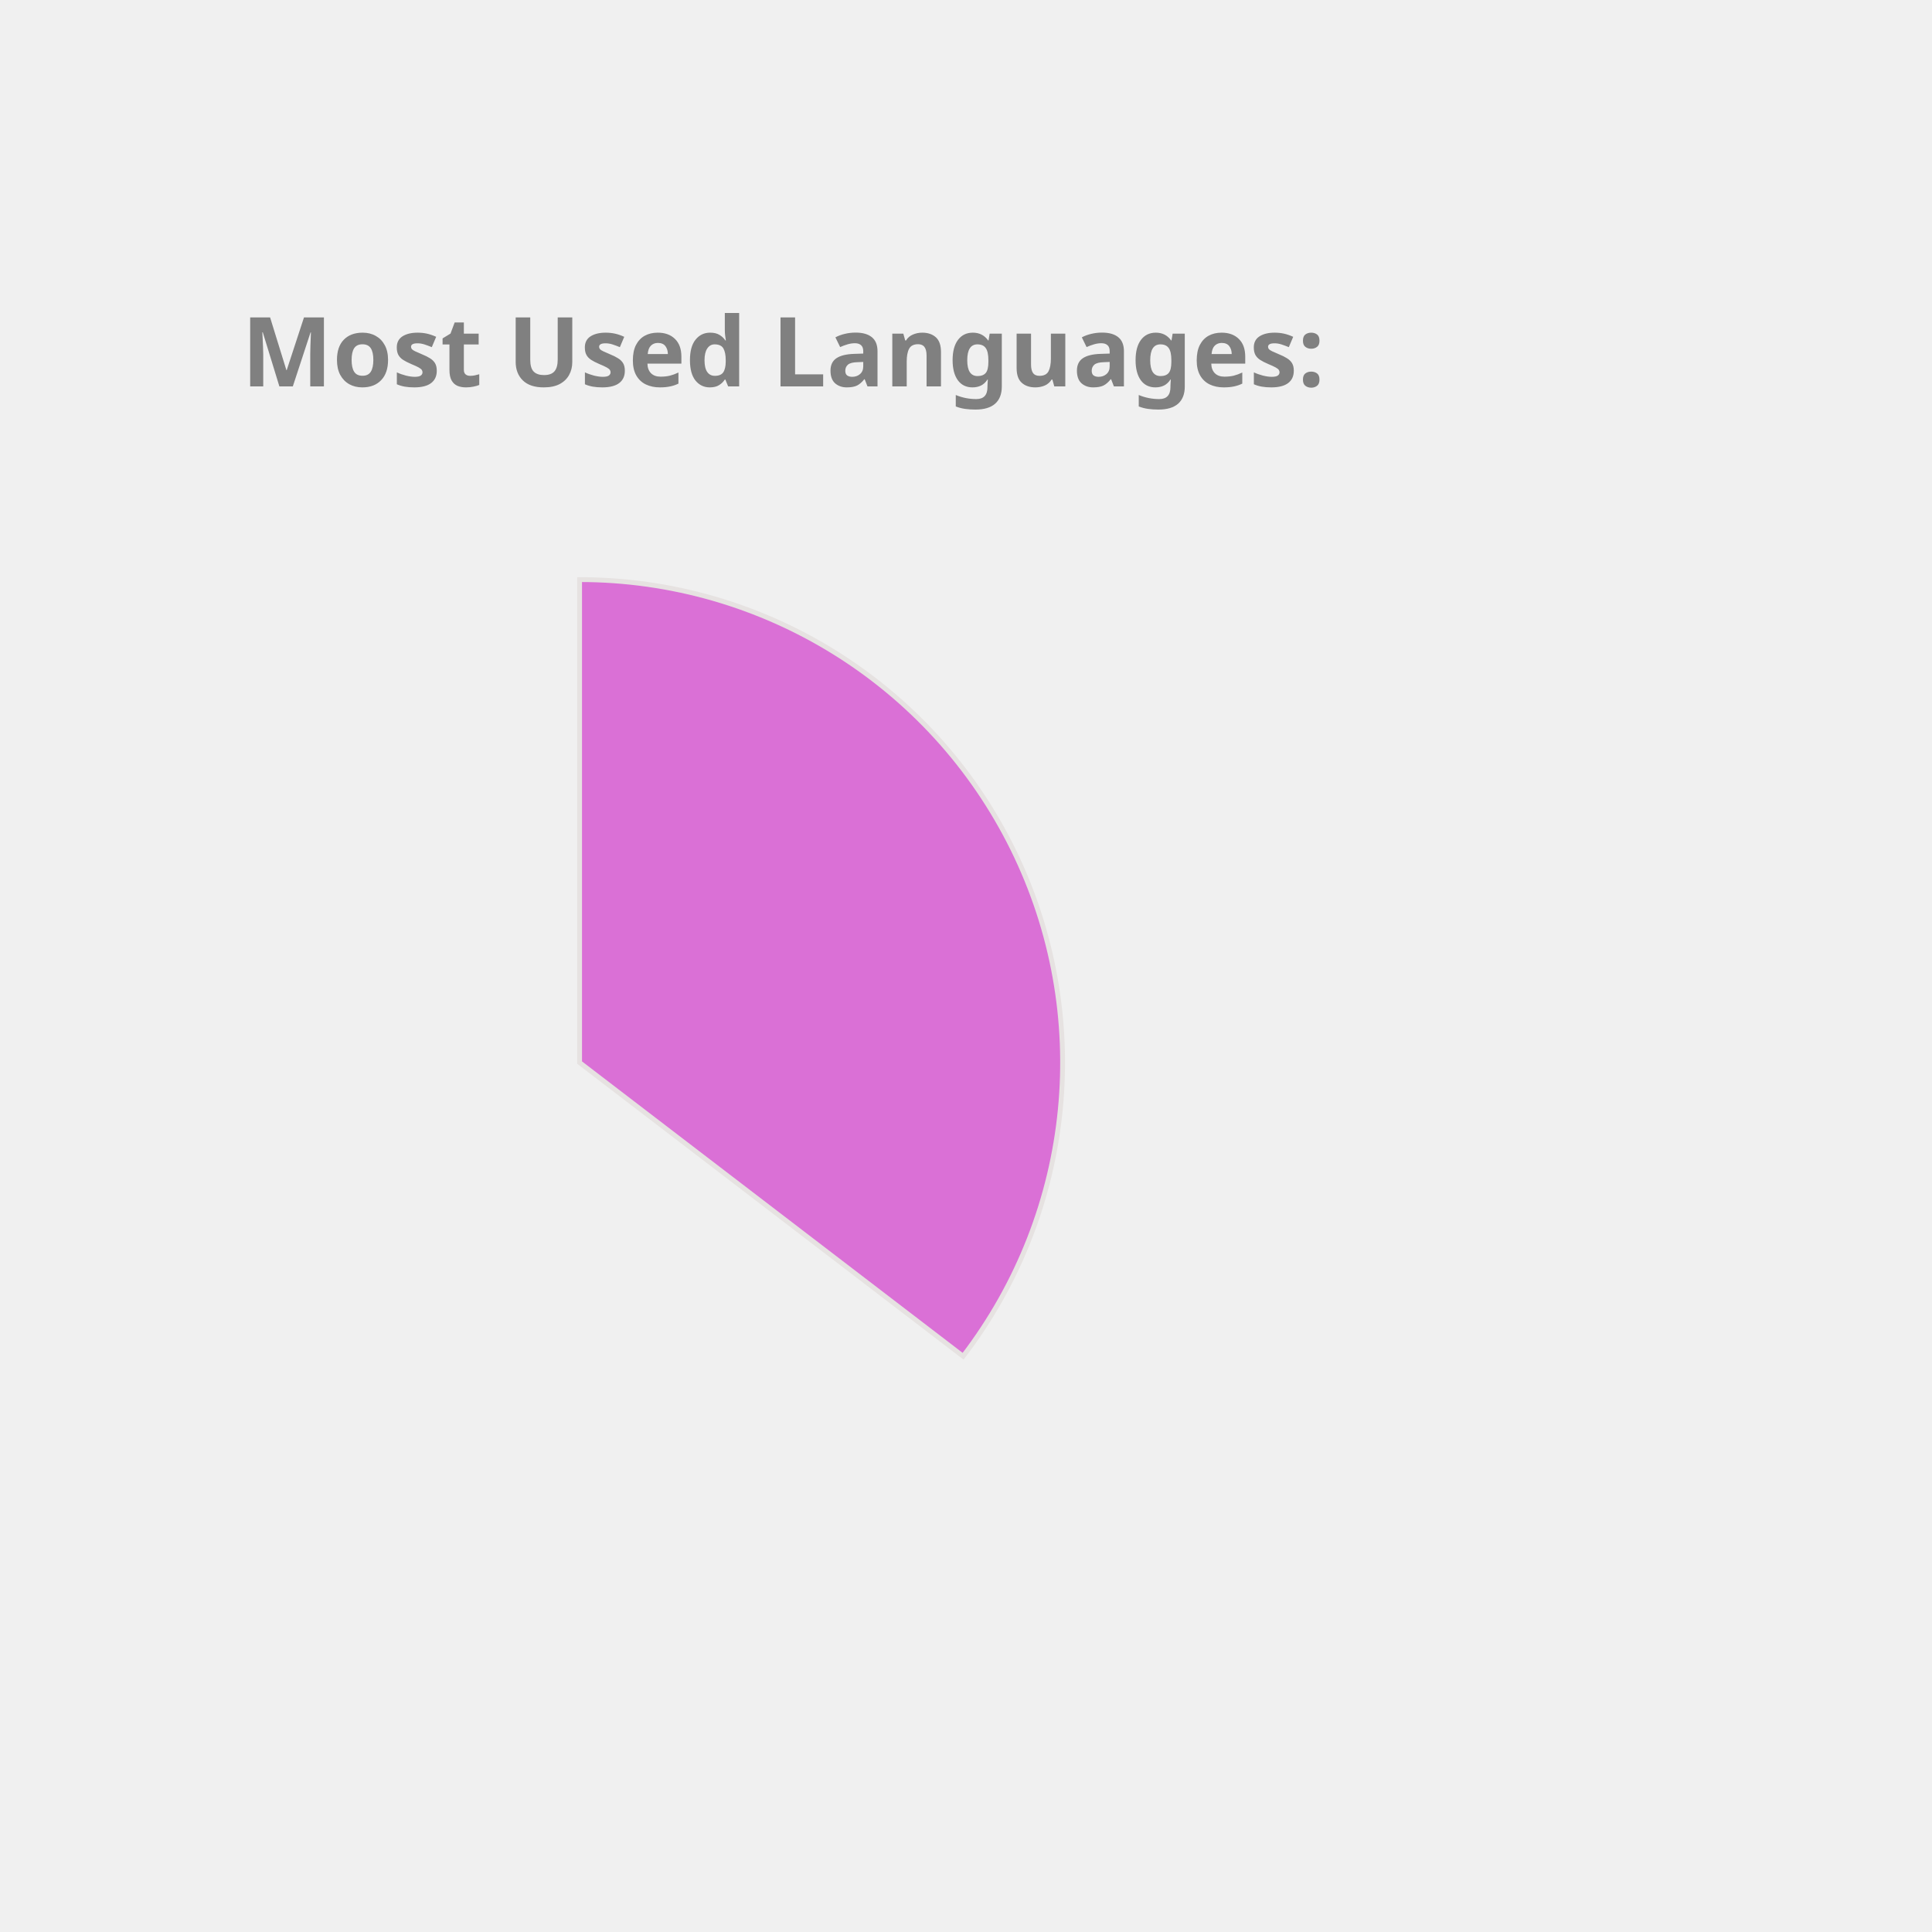
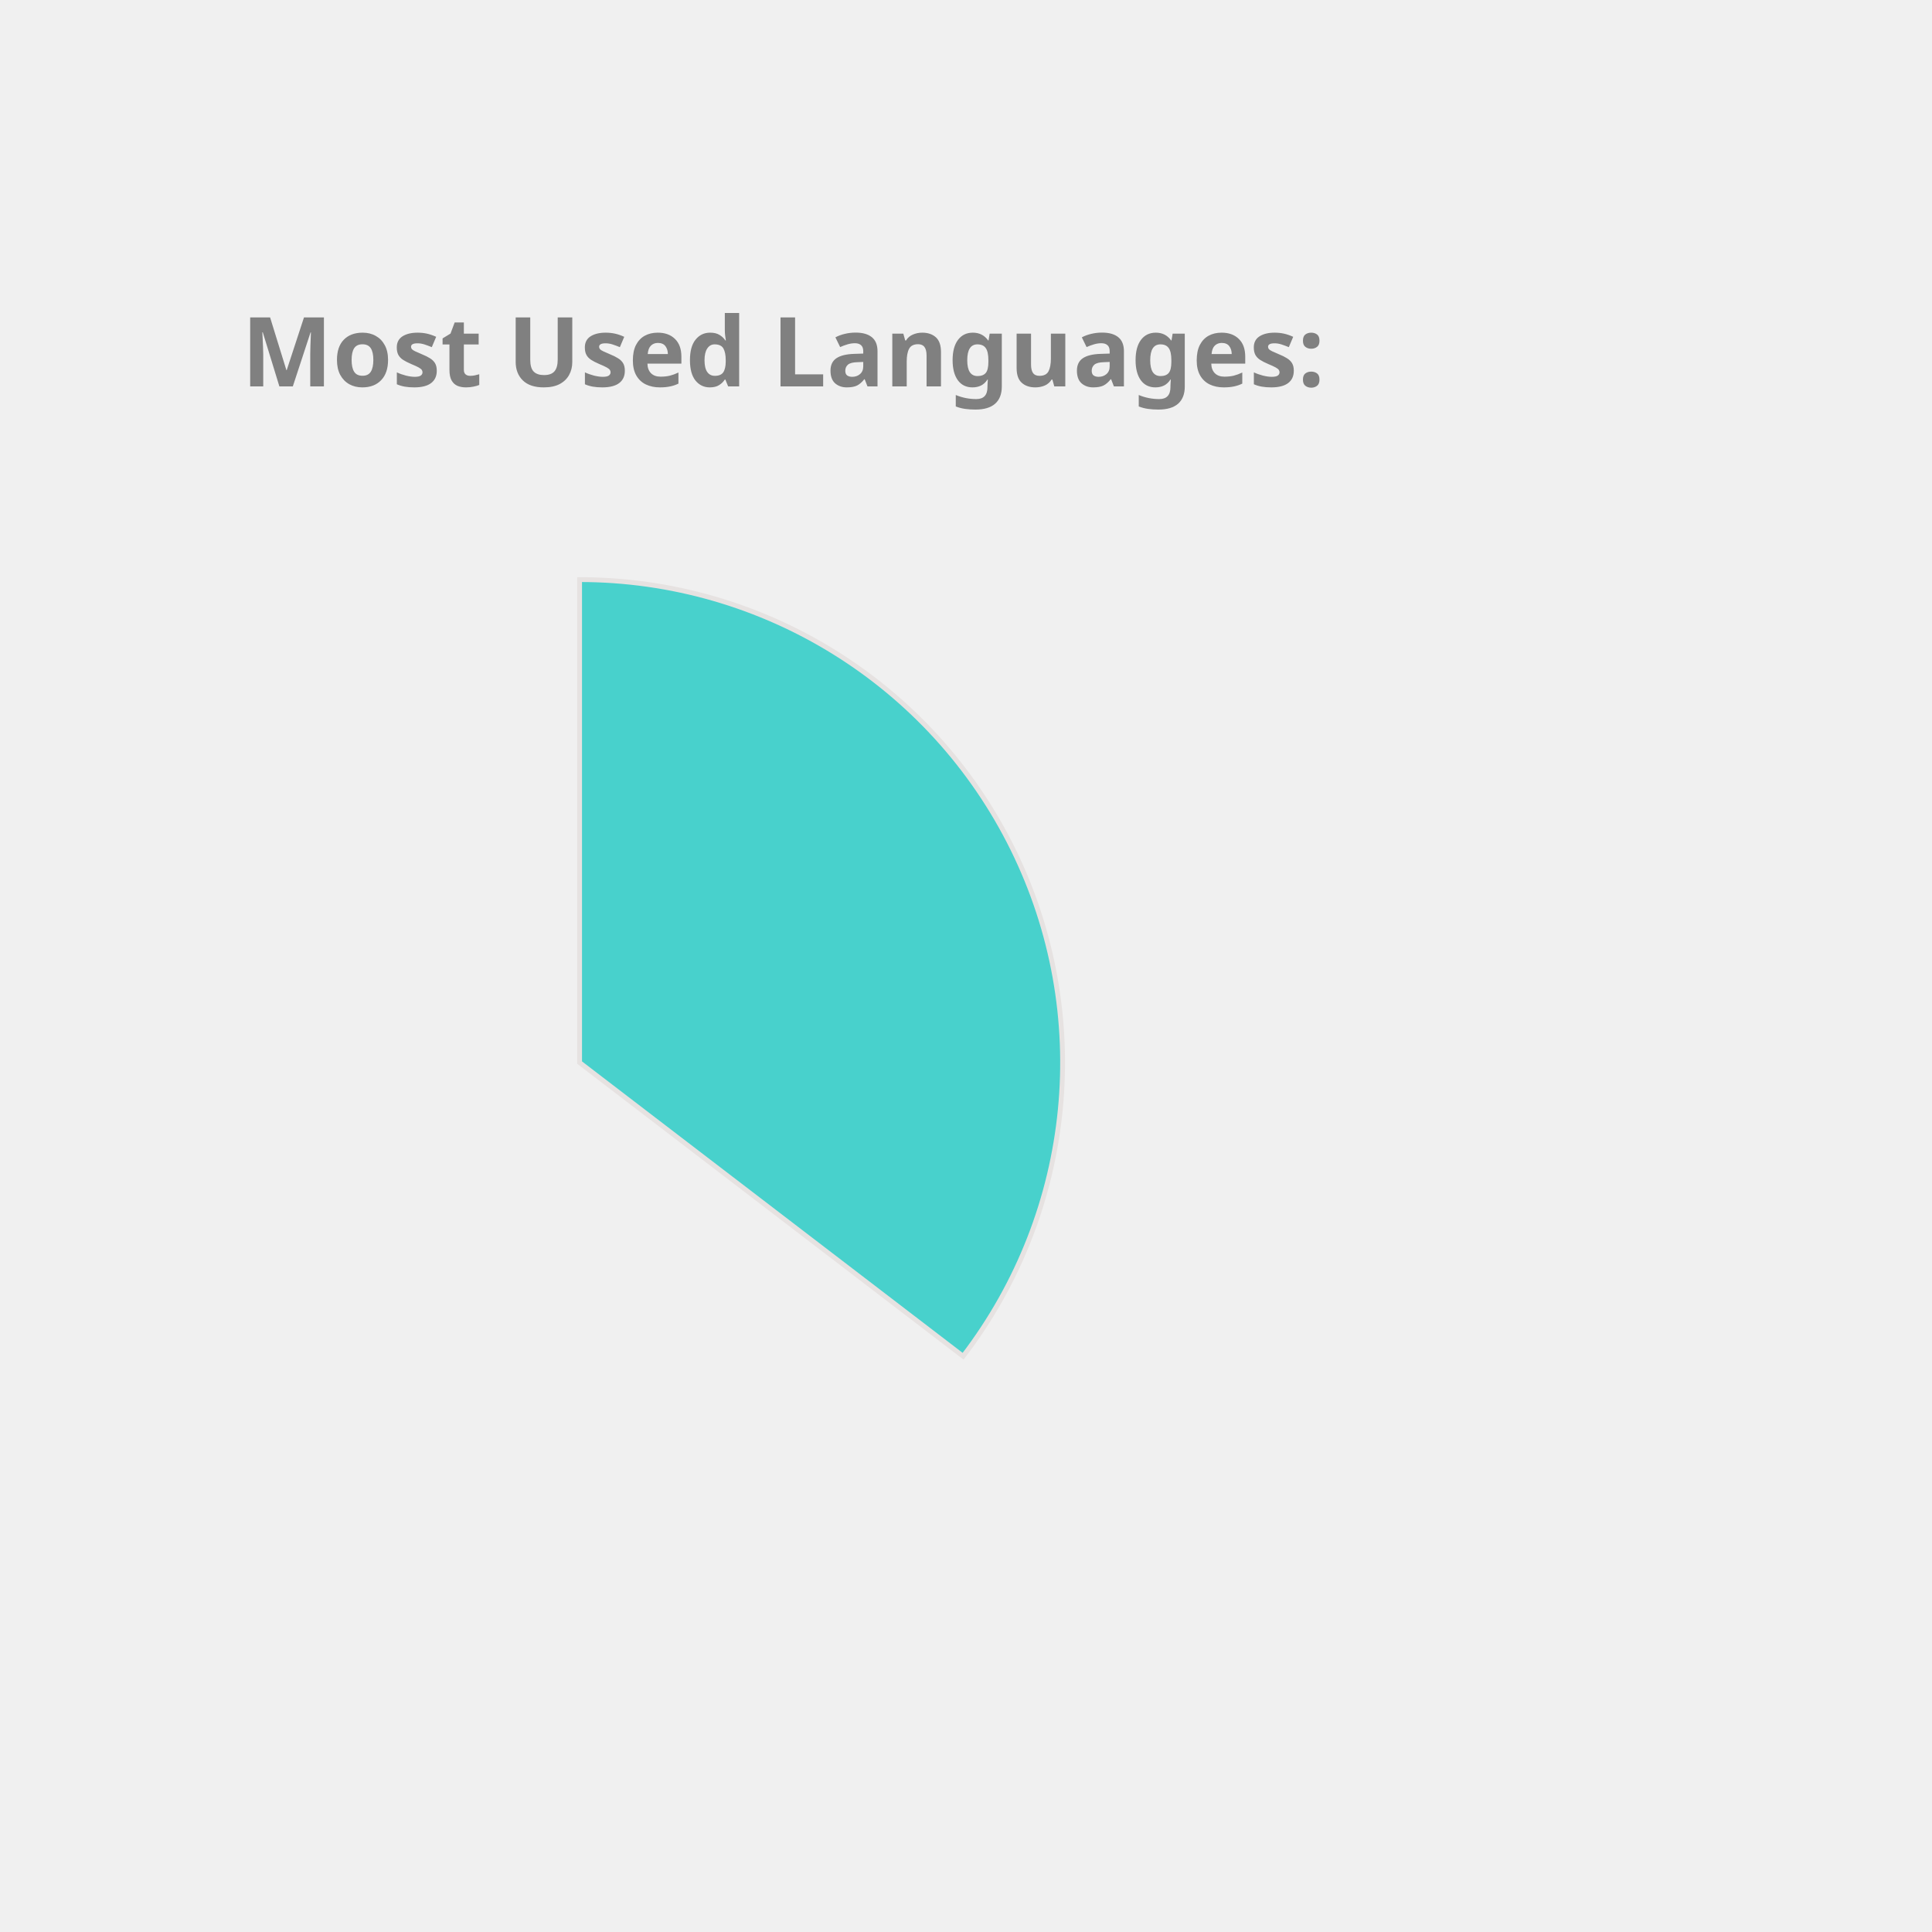
<svg xmlns="http://www.w3.org/2000/svg" height="350px" width="350px" viewBox="0 0 400 400">
  <style> 
        .label {
                font: bold 20px sans-serif;
                color: #404040;
                -webkit-text-stroke: 1px white;
        }

        path {
                stroke: #E6E2E1;
                stroke-width: 1px;
                transform: translate(60px, 100px);
        }

        .path_1 {
                animation: fadeIn 5s linear forwards;
        }

        .path_2 {
                transform: scale(0);
                animation: fadeIn 5s linear forwards 5s;
        }


        
        .path_3 {
                transform: scale(0);
                animation: fadeIn 5s linear forwards 10s;
        }


        .path_4 {
                transform: scale(0);
                animation: fadeIn 5s linear forwards 15s;
        }

        .path_5 {
                transform: scale(0);
                animation: fadeIn 5s linear forwards 20s;
        }

        .path_6 {
                transform: scale(0);
                animation: fadeIn 5s linear forwards 25s;
        }

        .path_7 {
                transform: scale(0);
                animation: fadeIn 5s linear forwards 30s;
        }

        .path_8 {
                transform: scale(0);
                animation: fadeIn 5s linear forwards 35s;
        }

        .path_9 {
                transform: scale(0);
                animation: fadeIn 5s linear forwards 40s;
        }

        .path_10 {
                transform: scale(0);
                animation: fadeIn 5s linear forwards 45s;
        }

        @keyframes fadeIn {
                0% {                        
                        transform: translate(250px, 300px) rotate(0deg) scale(0);
                        
                }
                50% {
                        transform: translate(150px, 220px) rotate(180deg) scale(0.5);
                        
                }
                
                100% {
                        transform: translate(60px, 120px) rotate(360deg) scale(1);
                        
                }
        }
        .txt_1 {
                opacity: 0;
                animation: txtShow 5s linear forwards 0s;
        }

        .txt_2 {
                opacity: 0;
                animation: txtShow 5s linear forwards 5s;
        }

        .txt_3 {
                opacity: 0;
                animation: txtShow 5s linear forwards 10s;
        }

        .txt_4 {
                opacity: 0;
                animation: txtShow 5s linear forwards 15s;
        }

        .txt_5 {
                opacity: 0;
                animation: txtShow 5s linear forwards 20s;
        }

        .txt_6 {
                opacity: 0;
                animation: txtShow 5s linear forwards 25s;
        }

        .txt_7 {
                opacity: 0;
                animation: txtShow 5s linear forwards 30s;
        }

        .txt_8 {
                opacity: 0;
                animation: txtShow 5s linear forwards 35s;
        }

        .txt_9 {
                opacity: 0;
                animation: txtShow 5s linear forwards 40s;
        }

        .txt_10 {
                opacity: 0;
                animation: txtShow 5s linear forwards 45s;
        }

        @keyframes txtShow {
                0% {                        
                        opacity: 0;
                        transform: translate(0px, 0px) scale(0);
                }
                100% {
                        opacity: 1;
                        transform: translate(0px, 0px) scale(1);
                        
                }
        }
</style>
-   <path class="path_1" d="M 60,120 L 60,20 A 100,100 0 0 1 139.399,180.793 Z" fill="Orchid" stroke="#fff" stroke-width="2" />
-   <text class="txt_1" x="260" y="150" fill="Orchid" stroke="Orchid" stroke-width="1">Java</text>
+   <path class="path_1" d="M 60,120 L 60,20 A 100,100 0 0 1 139.399,180.793 Z" fill="MediumTurquoise" stroke="#fff" stroke-width="2" />
+   <text class="txt_1" x="260" y="150" fill="MediumTurquoise" stroke="MediumTurquoise" stroke-width="1">Java</text>
  <path class="path_2" d="M 60,120 L 139.399,180.793 A 100,100 0 0 1 -26.707,169.819 Z" fill="Coral" stroke="#fff" stroke-width="2" />
  <text class="txt_2" x="260" y="170" fill="Coral" stroke="Coral" stroke-width="1">TypeScript</text>
-   <path class="path_3" d="M 60,120 L -26.707,169.819 A 100,100 0 0 1 -29.664,75.724 Z" fill="Salmon" stroke="#fff" stroke-width="2" />
-   <text class="txt_3" x="260" y="190" fill="Salmon" stroke="Salmon" stroke-width="1">JavaScript</text>
-   <path class="path_4" d="M 60,120 L -29.664,75.724 A 100,100 0 0 1 -11.594,50.183 Z" fill="MediumTurquoise" stroke="#fff" stroke-width="2" />
-   <text class="txt_4" x="260" y="210" fill="MediumTurquoise" stroke="MediumTurquoise" stroke-width="1">HTML</text>
-   <path class="path_5" d="M 60,120 L -11.594,50.183 A 100,100 0 0 1 9.096,33.926 Z" fill="DarkKhaki" stroke="#fff" stroke-width="2" />
-   <text class="txt_5" x="260" y="230" fill="DarkKhaki" stroke="DarkKhaki" stroke-width="1">CSS</text>
-   <path class="path_6" d="M 60,120 L 9.096,33.926 A 100,100 0 0 1 32.101,23.971 Z" fill="Tomato" stroke="#fff" stroke-width="2" />
-   <text class="txt_6" x="260" y="250" fill="Tomato" stroke="Tomato" stroke-width="1">Sass</text>
-   <path class="path_7" d="M 60,120 L 32.101,23.971 A 100,100 0 0 1 41.262,21.771 Z" fill="RoyalBlue" stroke="#fff" stroke-width="2" />
-   <text class="txt_7" x="260" y="270" fill="RoyalBlue" stroke="RoyalBlue" stroke-width="1">Python</text>
-   <path class="path_8" d="M 60,120 L 41.262,21.771 A 100,100 0 0 1 49.964,20.505 Z" fill="Orange" stroke="#fff" stroke-width="2" />
-   <text class="txt_8" x="260" y="290" fill="Orange" stroke="Orange" stroke-width="1">Batchfile</text>
-   <path class="path_9" d="M 60,120 L 49.964,20.505 A 100,100 0 0 1 54.348,20.16 Z" fill="LightSeaGreen" stroke="#fff" stroke-width="2" />
-   <text class="txt_9" x="260" y="310" fill="LightSeaGreen" stroke="LightSeaGreen" stroke-width="1">Mustache</text>
-   <path class="path_10" d="M 60,120 L 54.348,20.16 A 100,100 0 0 1 58.115,20.018 Z" fill="Gold" stroke="#fff" stroke-width="2" />
-   <text class="txt_10" x="260" y="330" fill="Gold" stroke="Gold" stroke-width="1">SCSS</text>
+   <path class="path_3" d="M 60,120 L -26.707,169.819 A 100,100 0 0 1 -29.664,75.724 Z" fill="LightSeaGreen" stroke="#fff" stroke-width="2" />
+   <text class="txt_3" x="260" y="190" fill="LightSeaGreen" stroke="LightSeaGreen" stroke-width="1">JavaScript</text>
+   <path class="path_4" d="M 60,120 L -29.664,75.724 A 100,100 0 0 1 -11.594,50.183 Z" fill="Tomato" stroke="#fff" stroke-width="2" />
+   <text class="txt_4" x="260" y="210" fill="Tomato" stroke="Tomato" stroke-width="1">HTML</text>
+   <path class="path_5" d="M 60,120 L -11.594,50.183 A 100,100 0 0 1 9.096,33.926 Z" fill="Chocolate" stroke="#fff" stroke-width="2" />
+   <text class="txt_5" x="260" y="230" fill="Chocolate" stroke="Chocolate" stroke-width="1">CSS</text>
+   <path class="path_6" d="M 60,120 L 9.096,33.926 A 100,100 0 0 1 32.101,23.971 Z" fill="DarkKhaki" stroke="#fff" stroke-width="2" />
+   <text class="txt_6" x="260" y="250" fill="DarkKhaki" stroke="DarkKhaki" stroke-width="1">Sass</text>
+   <path class="path_7" d="M 60,120 L 32.101,23.971 A 100,100 0 0 1 41.262,21.771 Z" fill="Gold" stroke="#fff" stroke-width="2" />
+   <text class="txt_7" x="260" y="270" fill="Gold" stroke="Gold" stroke-width="1">Python</text>
+   <path class="path_8" d="M 60,120 L 41.262,21.771 A 100,100 0 0 1 49.964,20.505 Z" fill="Salmon" stroke="#fff" stroke-width="2" />
+   <text class="txt_8" x="260" y="290" fill="Salmon" stroke="Salmon" stroke-width="1">Batchfile</text>
+   <path class="path_9" d="M 60,120 L 49.964,20.505 A 100,100 0 0 1 54.348,20.16 Z" fill="SteelBlue" stroke="#fff" stroke-width="2" />
+   <text class="txt_9" x="260" y="310" fill="SteelBlue" stroke="SteelBlue" stroke-width="1">Mustache</text>
+   <path class="path_10" d="M 60,120 L 54.348,20.16 A 100,100 0 0 1 58.115,20.018 Z" fill="DodgerBlue" stroke="#fff" stroke-width="2" />
+   <text class="txt_10" x="260" y="330" fill="DodgerBlue" stroke="DodgerBlue" stroke-width="1">SCSS</text>
  <g class="label">
    <text x="50" y="80" fill="grey">Most Used Languages:</text>
  </g>
</svg>
